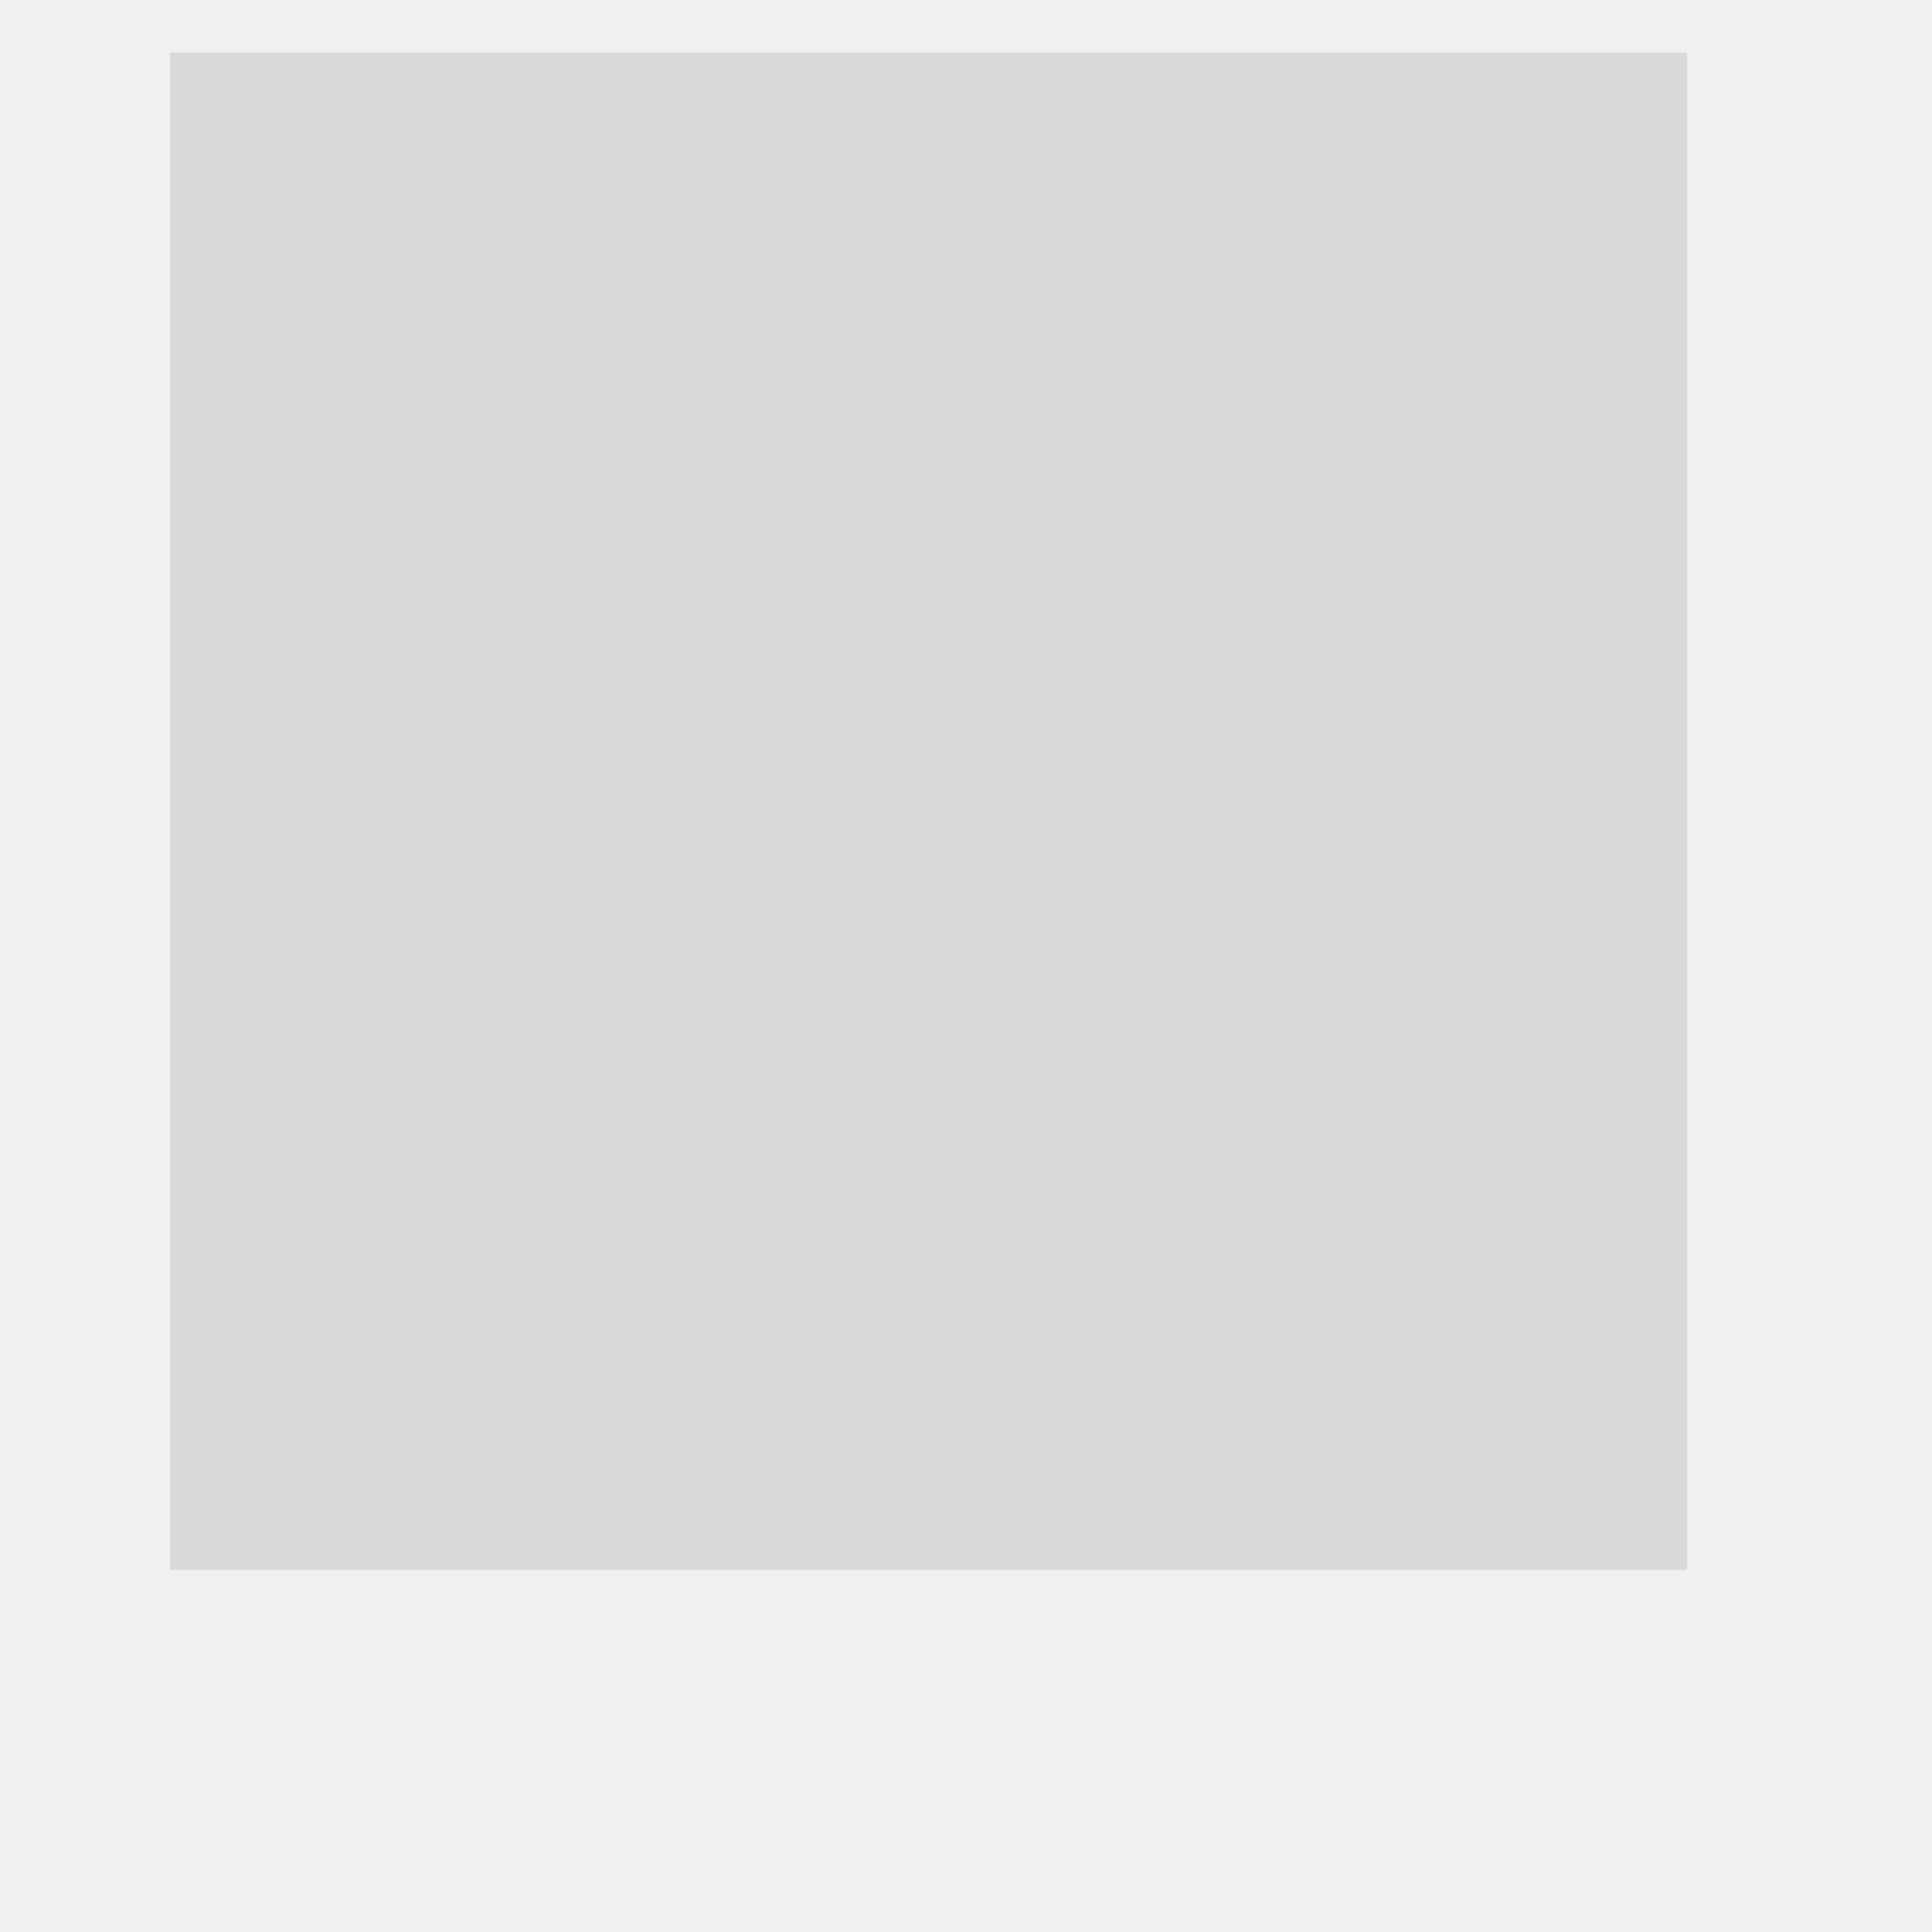
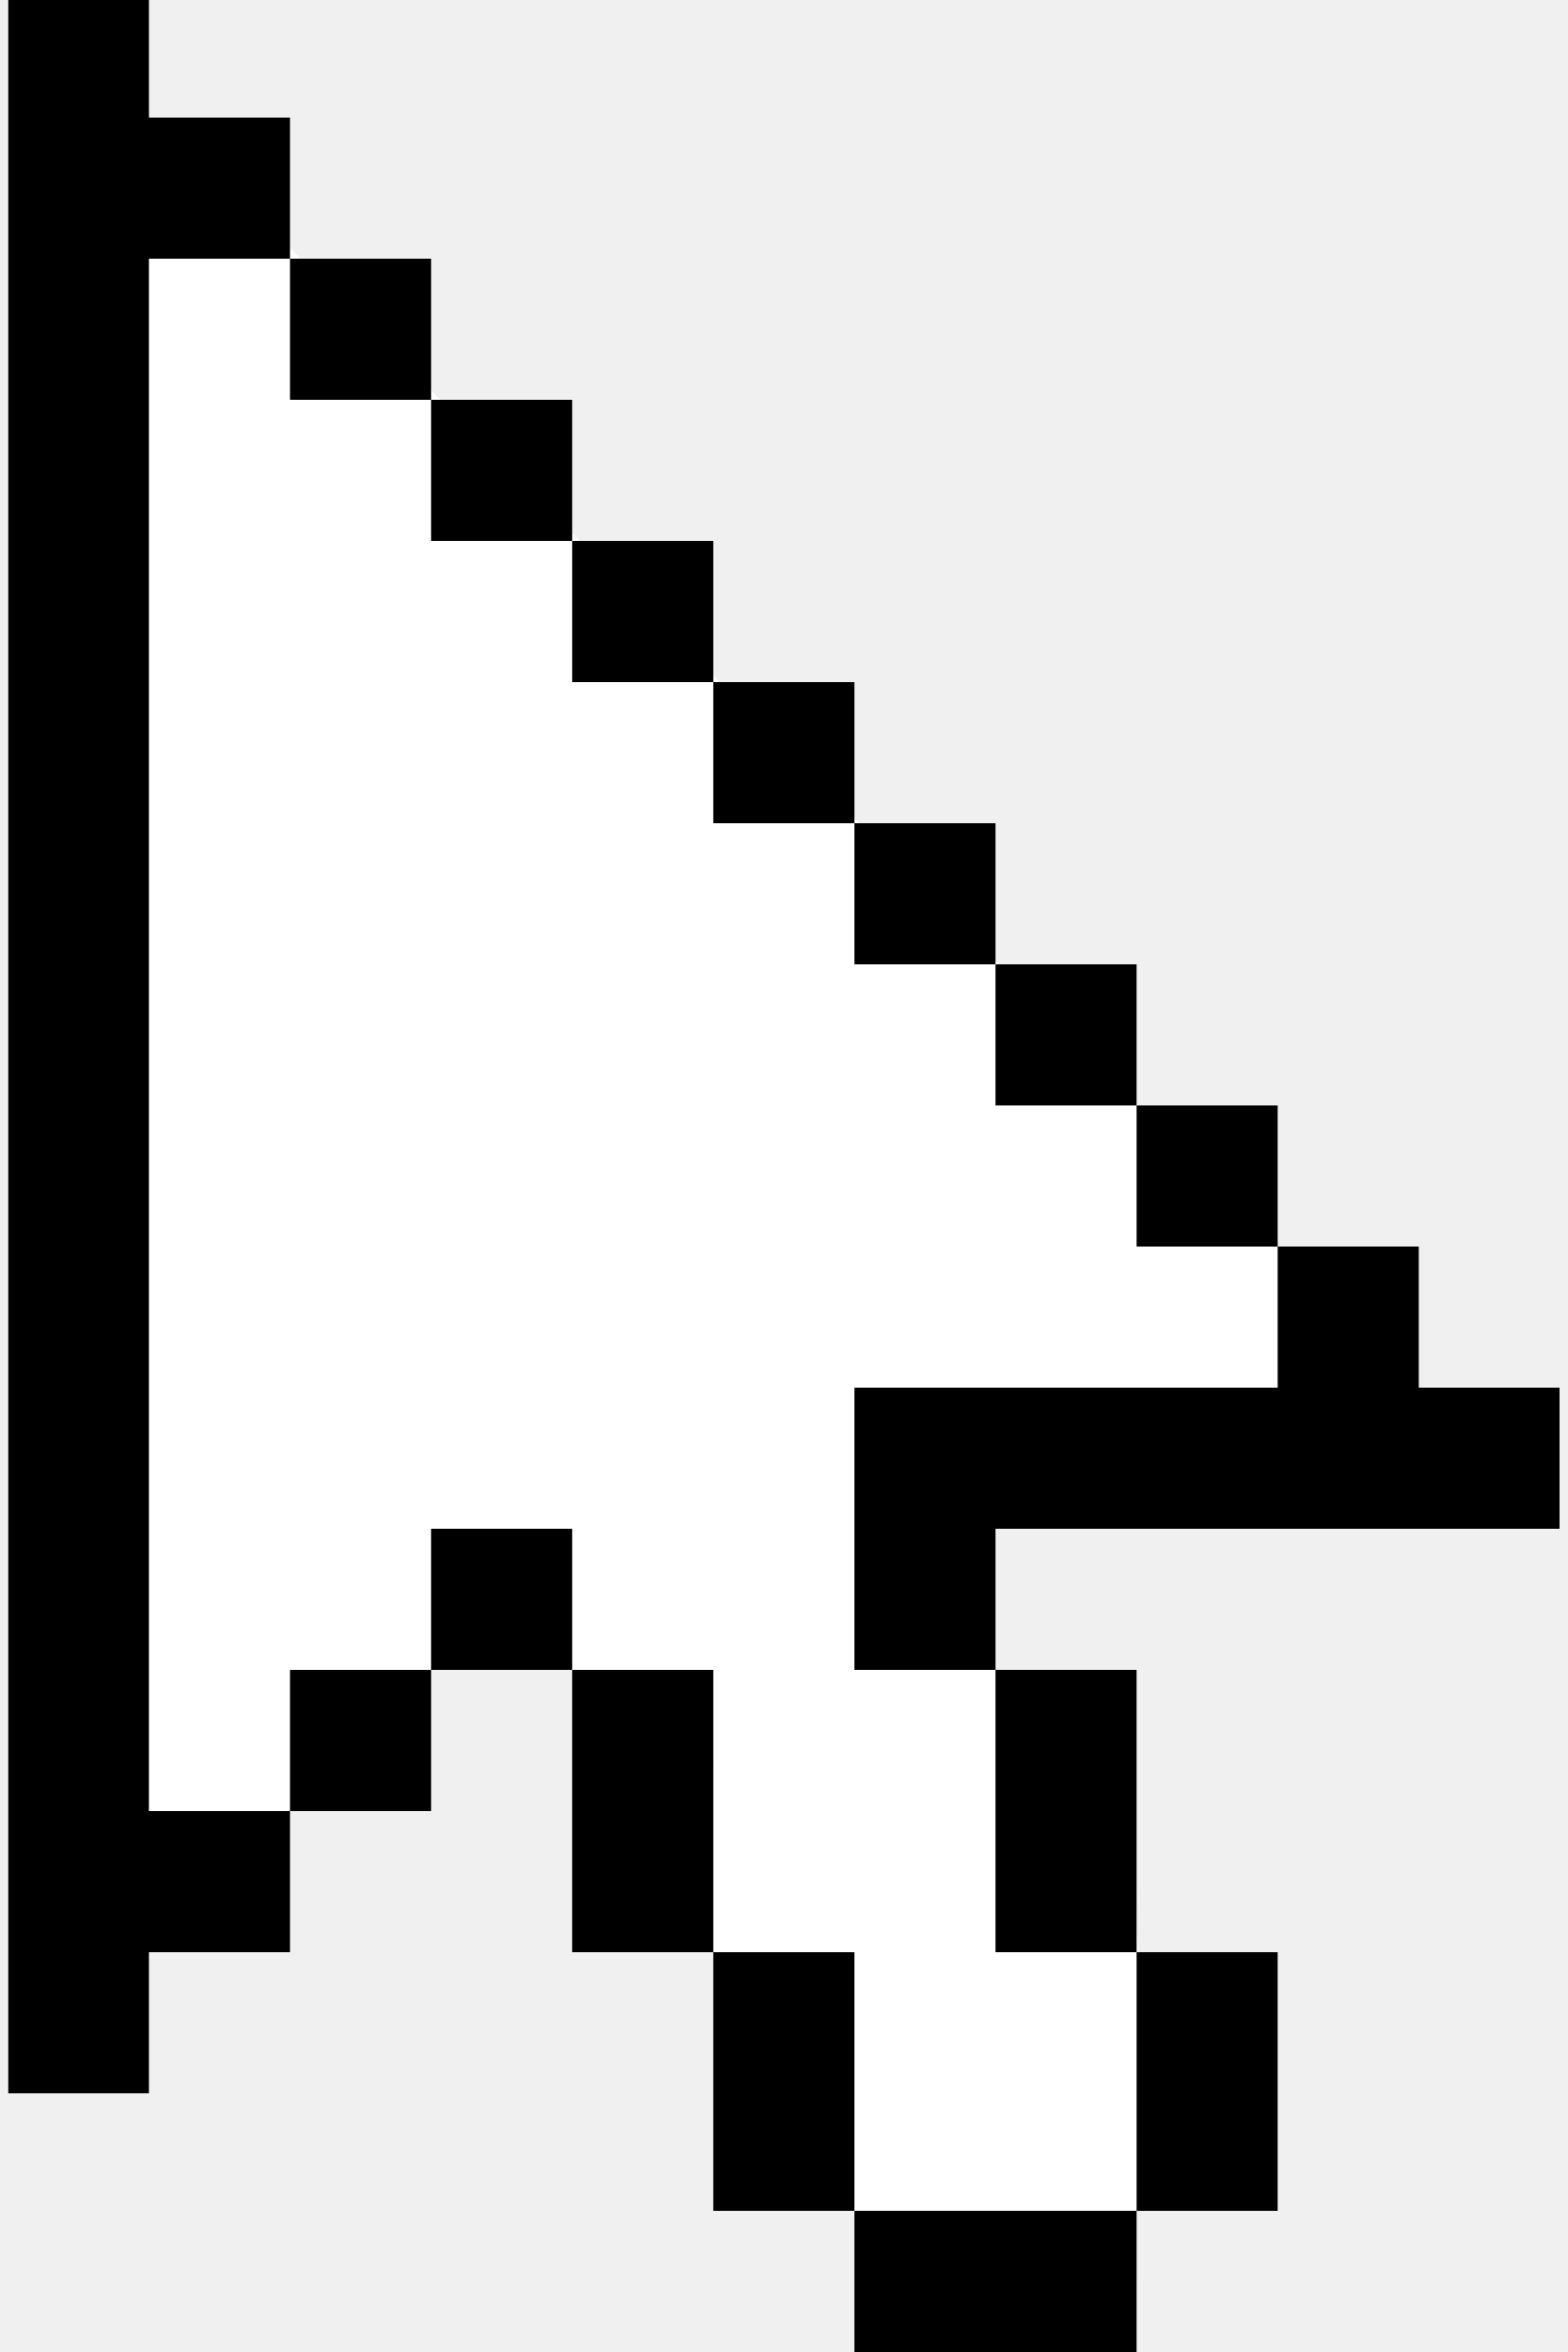
- <svg xmlns="http://www.w3.org/2000/svg" width="4" height="4" viewBox="0 0 4 4" fill="none">
-   <rect x="0.352" y="0.109" width="3.141" height="3.141" fill="#D9D9D9" />
+ <svg xmlns="http://www.w3.org/2000/svg" width="24" height="36" viewBox="0 0 66 100" fill="none">
+   <g clip-path="url(#clip0_628_2)">
+     <mask id="mask0_628_2" style="mask-type:luminance" maskUnits="userSpaceOnUse" x="0" y="0" width="66" height="100">
+       <path d="M66 0H0V100H66V0Z" fill="white" />
+     </mask>
+     <g mask="url(#mask0_628_2)">
+       <path d="M1.5 85L5 8.5L9 7.5L56.5 55.5L63 62.5L39.5 60.5L38.5 67L42 71L44 72.5C44 74.167 48 79.7 48 80.5C48 85.5 48.5 85 51 85V92L48 94V97H38.5L36 94L34 87.5L30 83V75L24 71L18 66.5V71L12 77L1.5 85Z" fill="white" />
+       <path d="M18 11H12V17H18V11Z" fill="black" />
+       <path d="M24 17H18V23H24V17Z" fill="black" />
+       <path d="M30 23H24V29H30V23Z" fill="black" />
+       <path d="M36 29H30V35H36V29Z" fill="black" />
+       <path d="M42 35H36V41H42V35Z" fill="black" />
+       <path d="M48 41H42V47H48V41Z" fill="black" />
+       <path d="M54 47H48V53H54V47Z" fill="black" />
+       <path d="M6 11H12V5H6V0H0V89H6V83H12V77H6V11Z" fill="black" />
+       <path d="M30 71H24V83H30V71Z" fill="black" />
+       <path d="M24 65H18V71H24V65Z" fill="black" />
+       <path d="M18 71H12V77H18V71Z" fill="black" />
+       <path d="M48 71H42V83H48V71Z" fill="black" />
+       <path d="M54 83H48V94H54V83Z" fill="black" />
+       <path d="M36 83H30V94H36V83Z" fill="black" />
+       <path d="M36 94V100H48V94H36Z" fill="black" />
+       <path d="M66 65V59H60V53H54V59H36V71H42V65H66Z" fill="black" />
+     </g>
+   </g>
+   <defs>
+     <clipPath id="clip0_628_2">
+       <rect width="66" height="100" fill="white" />
+     </clipPath>
+   </defs>
</svg>
